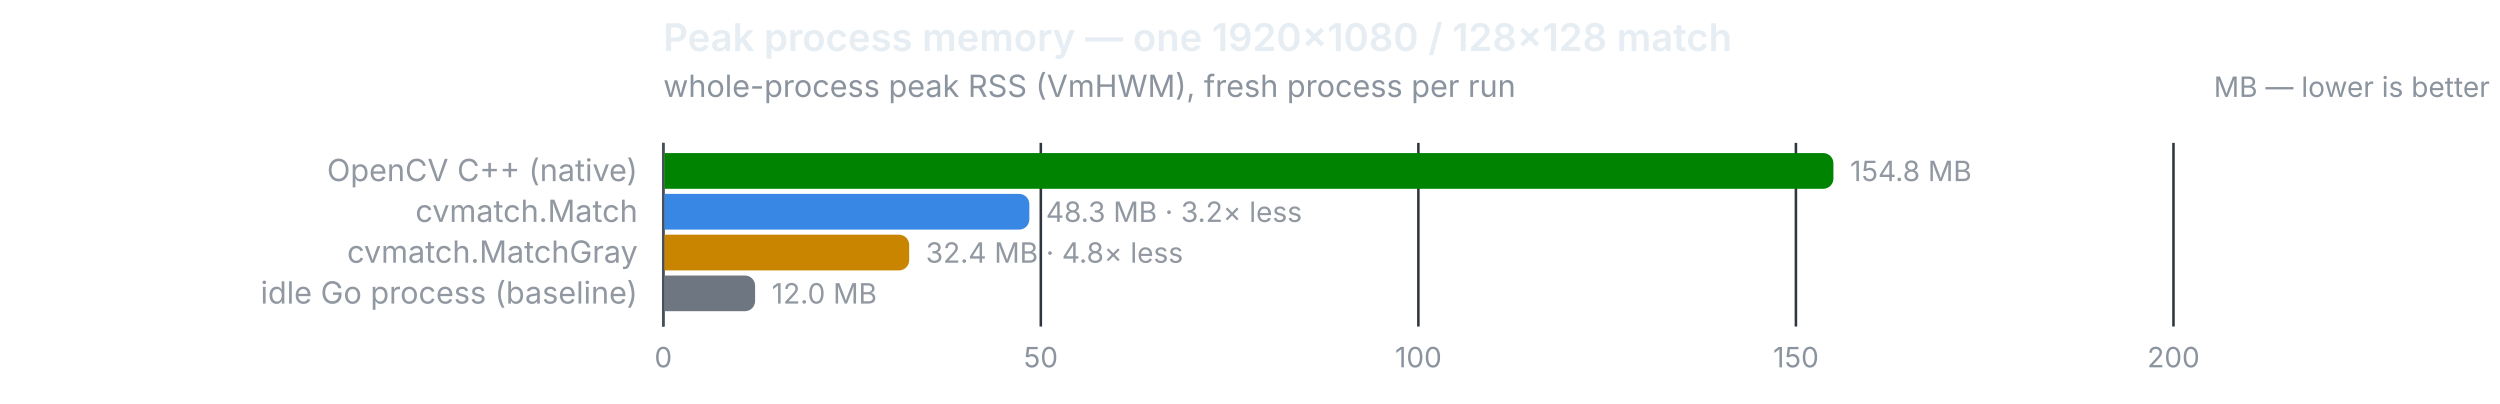
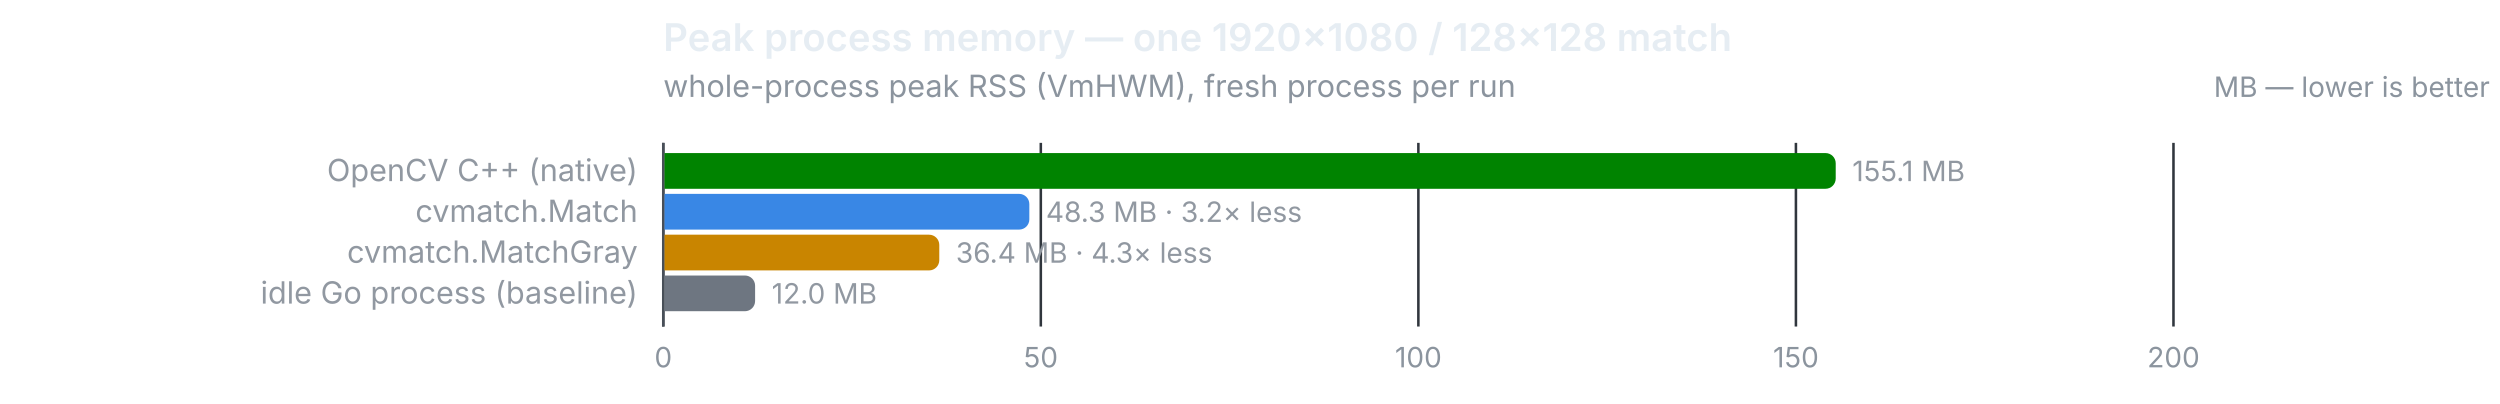
<svg xmlns="http://www.w3.org/2000/svg" width="980" height="158" viewBox="0 0 980 158" role="img">
  <text x="260" y="20" font-size="15" font-weight="600" fill="#e6edf3" font-family="system-ui,-apple-system,Segoe UI,sans-serif">Peak process memory — one 1920×1080 / 128×128 match</text>
  <text x="260" y="38" font-size="12" fill="#8b949e" font-family="system-ui,-apple-system,Segoe UI,sans-serif">whole-process peak RSS (VmHWM), fresh process per run</text>
  <text x="976" y="38" font-size="11" text-anchor="end" fill="#8b949e" font-family="system-ui,-apple-system,Segoe UI,sans-serif">MB — lower is better</text>
  <line x1="260.0" y1="56" x2="260.0" y2="128" stroke="#30363d" stroke-width="1" />
  <text x="260.0" y="144" font-size="11" text-anchor="middle" fill="#8b949e" font-family="system-ui,-apple-system,Segoe UI,sans-serif" style="font-variant-numeric:tabular-nums">0</text>
  <line x1="408.0" y1="56" x2="408.0" y2="128" stroke="#30363d" stroke-width="1" />
  <text x="408.0" y="144" font-size="11" text-anchor="middle" fill="#8b949e" font-family="system-ui,-apple-system,Segoe UI,sans-serif" style="font-variant-numeric:tabular-nums">50</text>
  <line x1="556.0" y1="56" x2="556.0" y2="128" stroke="#30363d" stroke-width="1" />
  <text x="556.0" y="144" font-size="11" text-anchor="middle" fill="#8b949e" font-family="system-ui,-apple-system,Segoe UI,sans-serif" style="font-variant-numeric:tabular-nums">100</text>
  <line x1="704.0" y1="56" x2="704.0" y2="128" stroke="#30363d" stroke-width="1" />
  <text x="704.0" y="144" font-size="11" text-anchor="middle" fill="#8b949e" font-family="system-ui,-apple-system,Segoe UI,sans-serif" style="font-variant-numeric:tabular-nums">150</text>
  <line x1="852.0" y1="56" x2="852.0" y2="128" stroke="#30363d" stroke-width="1" />
  <text x="852.0" y="144" font-size="11" text-anchor="middle" fill="#8b949e" font-family="system-ui,-apple-system,Segoe UI,sans-serif" style="font-variant-numeric:tabular-nums">200</text>
  <line x1="260" y1="56" x2="260" y2="128" stroke="#484f58" stroke-width="1" />
  <text x="250" y="71" font-size="12" text-anchor="end" fill="#9198a1" font-family="system-ui,-apple-system,Segoe UI,sans-serif">OpenCV C++ (native)</text>
-   <path d="M260.5,60 h454.2 a4,4 0 0 1 4,4 v6 a4,4 0 0 1 -4,4 h-454.2 z" fill="#008300" />
-   <text x="725.2" y="71" font-size="11" fill="#9198a1" font-family="system-ui,-apple-system,Segoe UI,sans-serif" style="font-variant-numeric:tabular-nums">154.8 MB</text>
+   <path d="M260.5,60 h455.1 a4,4 0 0 1 4,4 v6 a4,4 0 0 1 -4,4 h-455.1 z" fill="#008300" />
+   <text x="726.1" y="71" font-size="11" fill="#9198a1" font-family="system-ui,-apple-system,Segoe UI,sans-serif" style="font-variant-numeric:tabular-nums">155.1 MB</text>
  <text x="250" y="87" font-size="12" text-anchor="end" fill="#9198a1" font-family="system-ui,-apple-system,Segoe UI,sans-serif">cvmatch.Match</text>
  <path d="M260.5,76 h139.0 a4,4 0 0 1 4,4 v6 a4,4 0 0 1 -4,4 h-139.0 z" fill="#3987e5" />
  <text x="410.0" y="87" font-size="11" fill="#9198a1" font-family="system-ui,-apple-system,Segoe UI,sans-serif" style="font-variant-numeric:tabular-nums">48.3 MB · 3.2× less</text>
  <text x="250" y="103" font-size="12" text-anchor="end" fill="#9198a1" font-family="system-ui,-apple-system,Segoe UI,sans-serif">cvmatch.MatchGray</text>
-   <path d="M260.5,92 h91.9 a4,4 0 0 1 4,4 v6 a4,4 0 0 1 -4,4 h-91.9 z" fill="#c98500" />
-   <text x="362.9" y="103" font-size="11" fill="#9198a1" font-family="system-ui,-apple-system,Segoe UI,sans-serif" style="font-variant-numeric:tabular-nums">32.4 MB · 4.8× less</text>
+   <path d="M260.5,92 h103.7 a4,4 0 0 1 4,4 v6 a4,4 0 0 1 -4,4 h-103.7 z" fill="#c98500" />
+   <text x="374.7" y="103" font-size="11" fill="#9198a1" font-family="system-ui,-apple-system,Segoe UI,sans-serif" style="font-variant-numeric:tabular-nums">36.4 MB · 4.3× less</text>
  <text x="250" y="119" font-size="12" text-anchor="end" fill="#9198a1" font-family="system-ui,-apple-system,Segoe UI,sans-serif">idle Go process (baseline)</text>
  <path d="M260.5,108 h31.5 a4,4 0 0 1 4,4 v6 a4,4 0 0 1 -4,4 h-31.5 z" fill="#6e7681" />
  <text x="302.5" y="119" font-size="11" fill="#9198a1" font-family="system-ui,-apple-system,Segoe UI,sans-serif" style="font-variant-numeric:tabular-nums">12.0 MB</text>
</svg>
